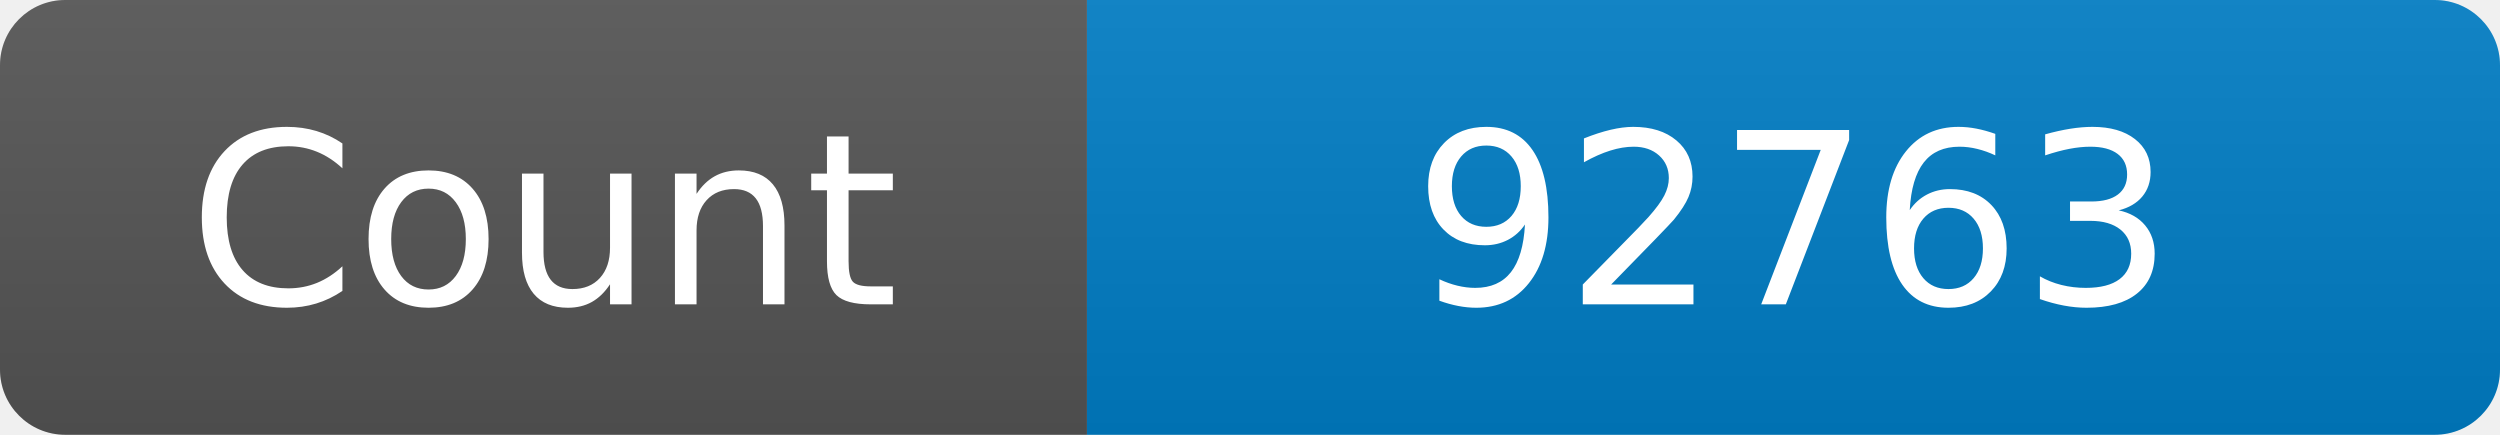
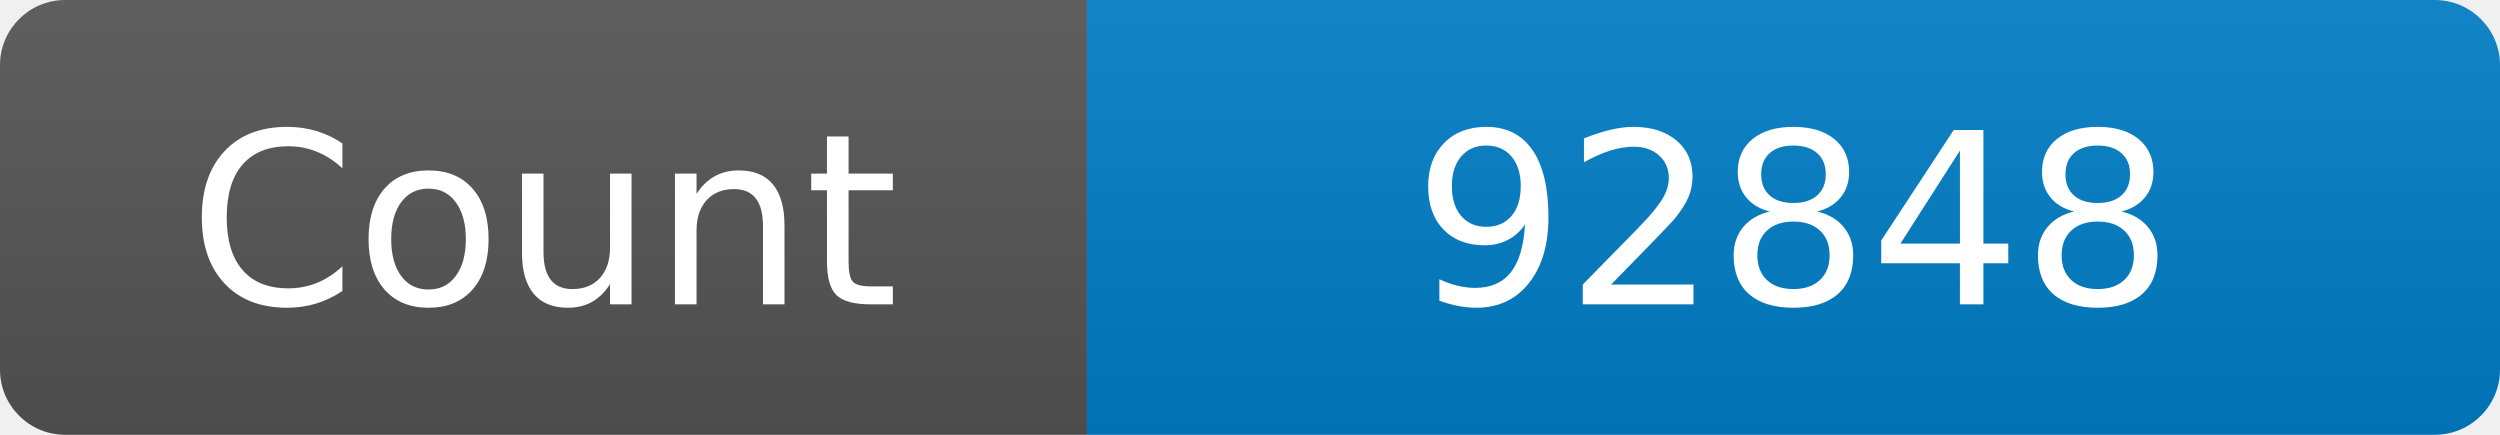
<svg xmlns="http://www.w3.org/2000/svg" width="115" height="20" role="img" aria-label="Maintained?: yes">
  <linearGradient id="s" x2="0" y2="100%">
    <stop offset="0" stop-color="#bbb" stop-opacity=".1" />
    <stop offset="1" stop-opacity=".1" />
  </linearGradient>
  <clipPath id="r">
    <rect width="115" height="20" rx="3" fill="#fff" />
  </clipPath>
  <g clip-path="url(#r)">
    <rect width="50" height="20" fill="#555" />
    <rect x="50" width="160" height="20" fill="#007ec6" />
    <rect width="115" height="20" fill="url(#s)" />
  </g>
  <g fill="#fff" text-anchor="middle" font-family="Verdana,Geneva,DejaVu Sans,sans-serif" font-size="110">
    <text x="250" y="140" transform="scale(.1)" fill="#fff">Count</text>
-     <text x="825" y="140" transform="scale(.1)" fill="#fff">92763</text>
+     <text x="825" y="140" transform="scale(.1)" fill="#fff">92848</text>
  </g>
</svg>
